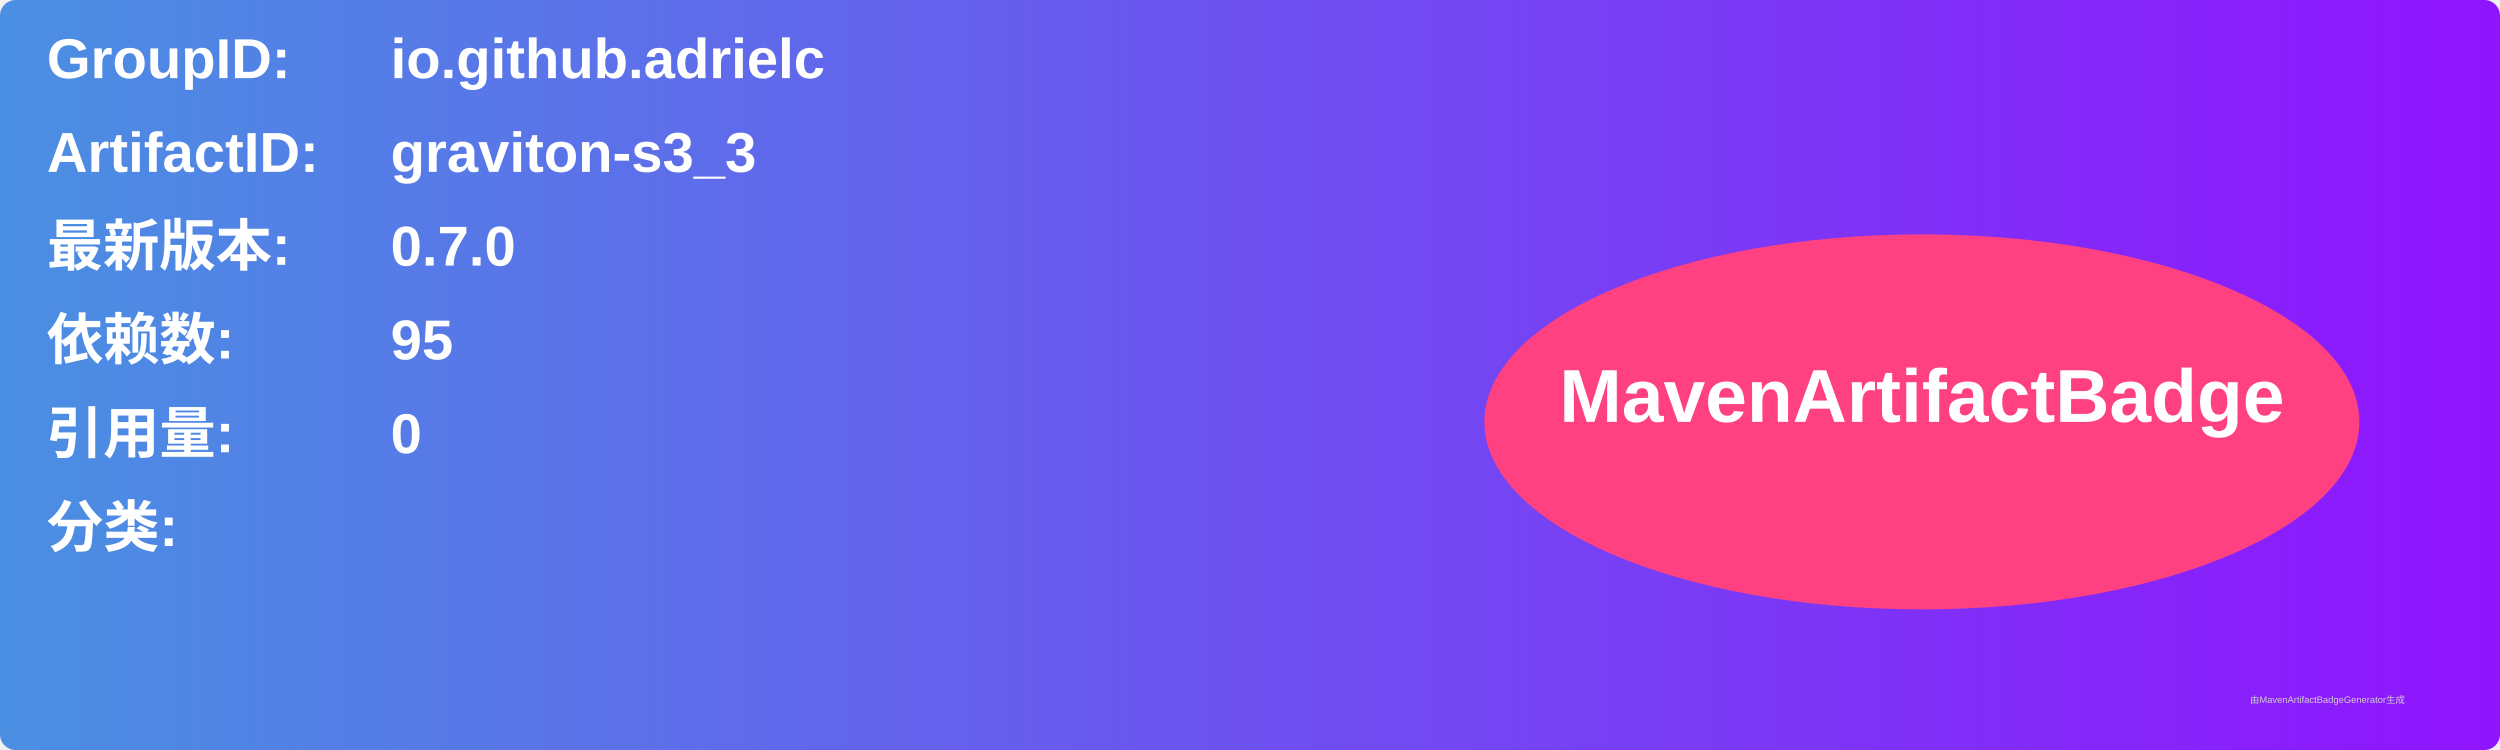
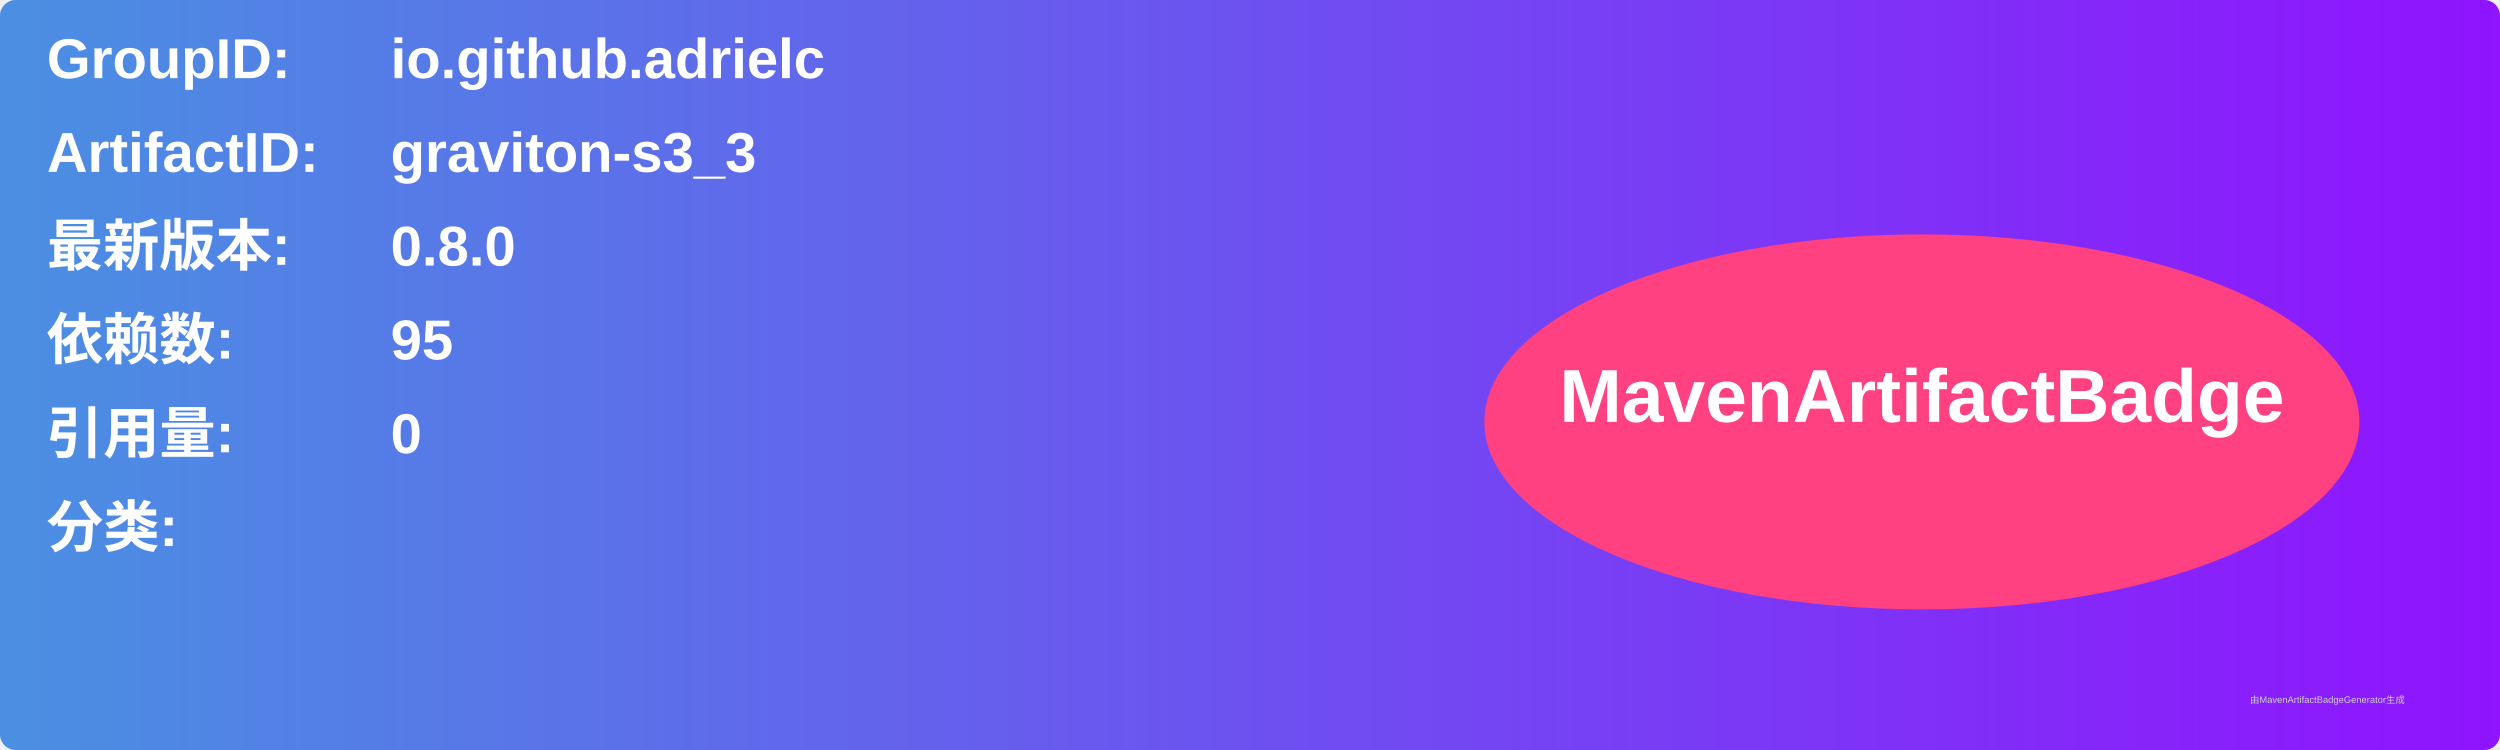
<svg xmlns="http://www.w3.org/2000/svg" width="800" height="240" viewBox="0 0 800 240">
  <linearGradient id="grad" x1="0%" y1="0%" x2="100%" y2="0%">
    <stop offset="0%" stop-color="#4a90e2" />
    <stop offset="100%" stop-color="#9013fe" />
  </linearGradient>
  <rect width="100%" height="100%" rx="5" ry="5" fill="url(#grad)" />
  <g transform="translate(15, 15)">
    <text x="0" y="10" font-family="Arial" font-size="18" fill="white" font-weight="bold" width="260">GroupID:</text>
    <text x="110" y="10" font-family="Arial" font-size="18" fill="white" font-weight="bold" width="460">io.github.adrielc</text>
    <text x="0" y="40" font-family="Arial" font-size="18" fill="white" font-weight="bold" width="260">ArtifactID:</text>
    <text x="110" y="40" font-family="Arial" font-size="18" fill="white" font-weight="bold" width="460">graviton-s3_3</text>
    <text x="0" y="70" font-family="Arial" font-size="18" fill="white" font-weight="bold">最新版本:</text>
    <text x="110" y="70" font-family="Arial" font-size="18" fill="white" font-weight="bold">
-       <tspan font-weight="bold">0.7.0</tspan>
+       <tspan font-weight="bold">0.8.0</tspan>
    </text>
    <text x="0" y="100" font-family="Arial" font-size="18" fill="white" font-weight="bold">依赖数: </text>
    <text x="110" y="100" font-family="Arial" font-size="18" fill="white">
      <tspan font-weight="bold">95</tspan>
    </text>
    <text x="0" y="130" font-family="Arial" font-size="18" fill="white" font-weight="bold">引用量: </text>
    <text x="110" y="130" font-family="Arial" font-size="18" fill="white">
      <tspan font-weight="bold">0</tspan>
    </text>
    <text x="0" y="160" font-family="Arial" font-size="18" fill="white" font-weight="bold">分类:</text>
    <text x="10" y="190" font-family="Arial" font-size="10" fill="white">
      <tspan font-weight="bold" />
    </text>
    <ellipse cx="600" cy="120" rx="140" ry="60" fill="#ff4081" />
    <text x="600" y="120" text-anchor="middle" font-family="Arial" font-size="24" fill="white" font-weight="bold">MavenArtifactBadge</text>
  </g>
  <text x="720" y="225" font-family="Arial" font-size="3" fill="#d0d0d0">由MavenArtifactBadgeGenerator生成</text>
</svg>
